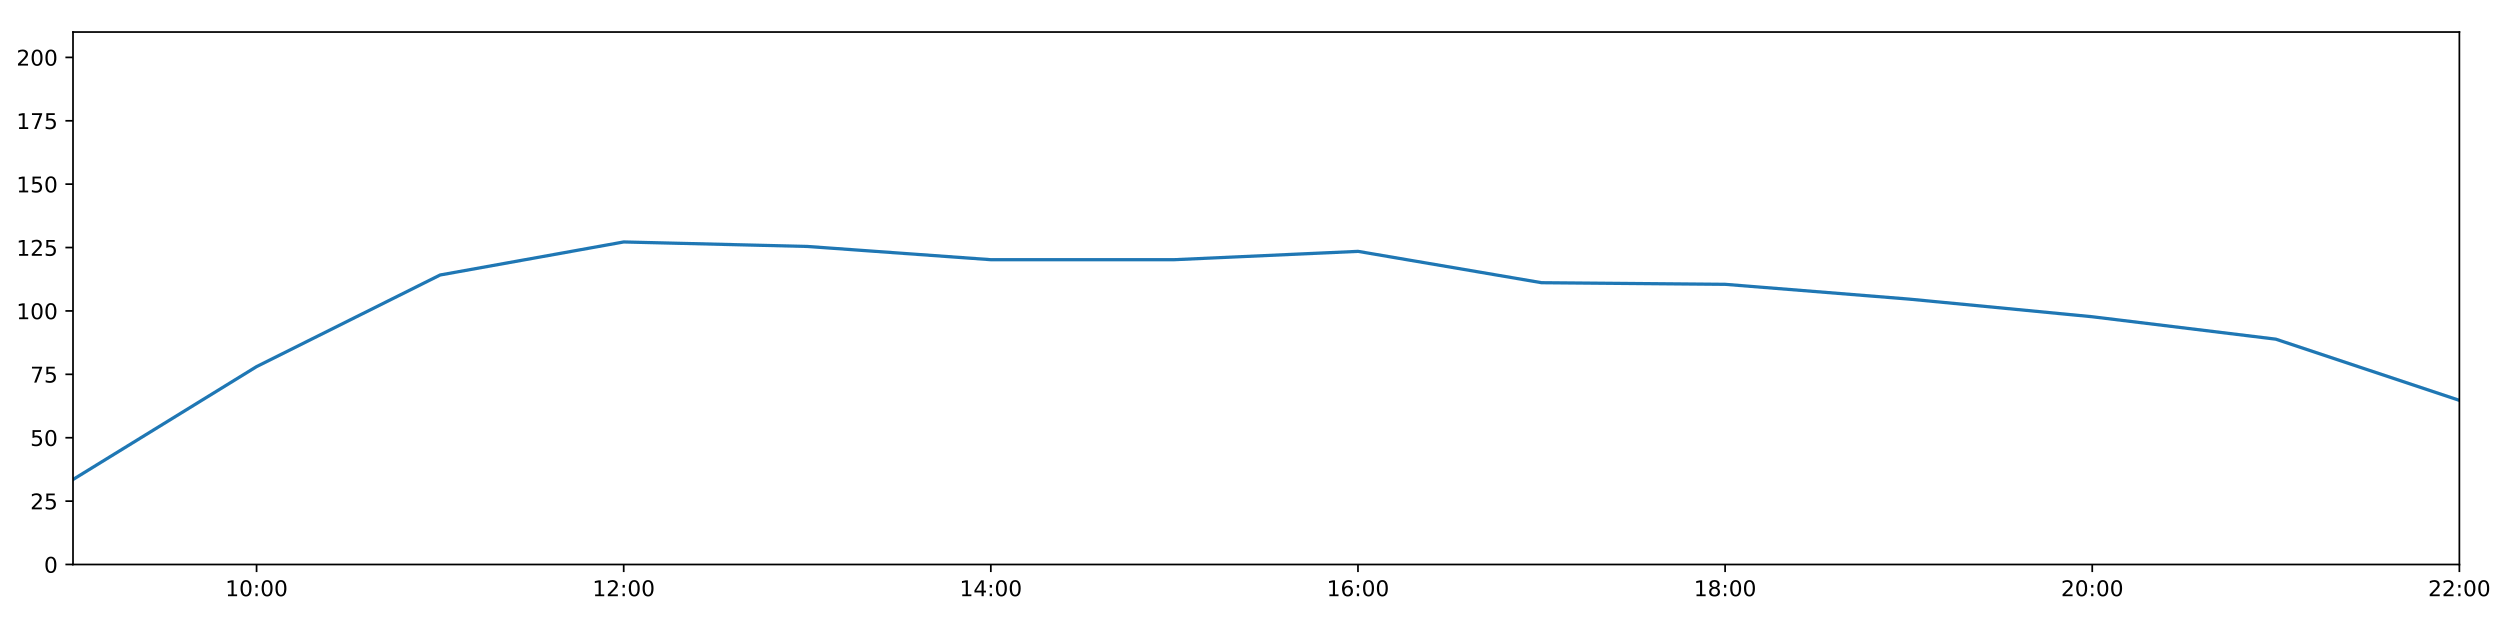
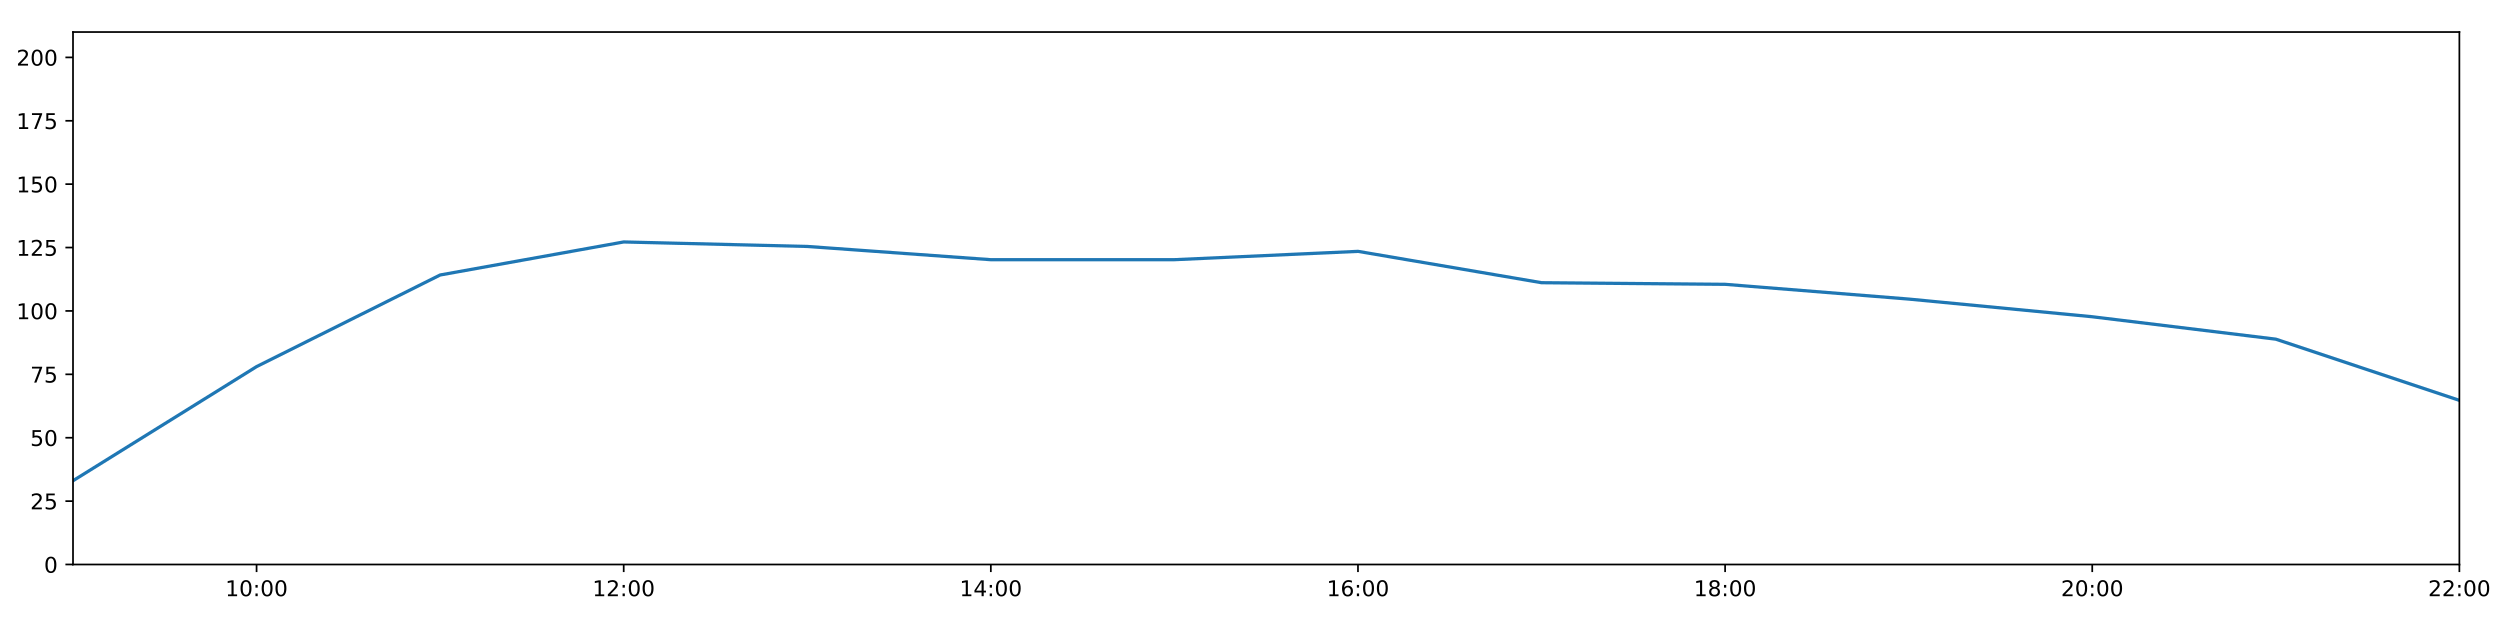
<svg xmlns="http://www.w3.org/2000/svg" xmlns:xlink="http://www.w3.org/1999/xlink" height="288pt" version="1.1" viewBox="0 0 1152 288" width="1152pt">
  <defs>
    <style type="text/css">
*{stroke-linecap:butt;stroke-linejoin:round;}
  </style>
  </defs>
  <g id="figure_1">
    <g id="patch_1">
      <path d="M 0 288  L 1152 288  L 1152 0  L 0 0  z " style="fill:#ffffff;" />
    </g>
    <g id="axes_1">
      <g id="patch_2">
        <path d="M 33.64 260.12  L 1133.28 260.12  L 1133.28 14.76  L 33.64 14.76  z " style="fill:#ffffff;" />
      </g>
      <g id="matplotlib.axis_1">
        <g id="xtick_1">
          <g id="line2d_1">
            <defs>
-               <path d="M 0 0  L 0 3.5  " id="mf4288fbcdf" style="stroke:#000000;stroke-width:0.8;" />
-             </defs>
-             <g>
-               <use style="stroke:#000000;stroke-width:0.8;" x="118.228" xlink:href="#mf4288fbcdf" y="260.12" />
+               <path d="M 0 0  L 0 3.5  " id="mb9193a7c66" style="stroke:#000000;stroke-width:0.8;" />
+             </defs>
+             <g>
+               <use style="stroke:#000000;stroke-width:0.8;" x="118.228" xlink:href="#mb9193a7c66" y="260.12" />
            </g>
          </g>
          <g id="text_1">
            <defs>
              <path d="M 12.406 8.297  L 28.516 8.297  L 28.516 63.922  L 10.984 60.406  L 10.984 69.391  L 28.422 72.906  L 38.281 72.906  L 38.281 8.297  L 54.391 8.297  L 54.391 0  L 12.406 0  z " id="DejaVuSans-49" />
              <path d="M 31.781 66.406  Q 24.172 66.406 20.328 58.906  Q 16.5 51.422 16.5 36.375  Q 16.5 21.391 20.328 13.891  Q 24.172 6.391 31.781 6.391  Q 39.453 6.391 43.281 13.891  Q 47.125 21.391 47.125 36.375  Q 47.125 51.422 43.281 58.906  Q 39.453 66.406 31.781 66.406  z M 31.781 74.219  Q 44.047 74.219 50.516 64.516  Q 56.984 54.828 56.984 36.375  Q 56.984 17.969 50.516 8.266  Q 44.047 -1.422 31.781 -1.422  Q 19.531 -1.422 13.062 8.266  Q 6.594 17.969 6.594 36.375  Q 6.594 54.828 13.062 64.516  Q 19.531 74.219 31.781 74.219  z " id="DejaVuSans-48" />
              <path d="M 11.719 12.406  L 22.016 12.406  L 22.016 0  L 11.719 0  z M 11.719 51.703  L 22.016 51.703  L 22.016 39.312  L 11.719 39.312  z " id="DejaVuSans-58" />
            </defs>
            <g transform="translate(103.8183 274.7184)scale(0.1 -0.1)">
              <use xlink:href="#DejaVuSans-49" />
              <use x="63.623" xlink:href="#DejaVuSans-48" />
              <use x="127.246" xlink:href="#DejaVuSans-58" />
              <use x="160.938" xlink:href="#DejaVuSans-48" />
              <use x="224.561" xlink:href="#DejaVuSans-48" />
            </g>
          </g>
        </g>
        <g id="xtick_2">
          <g id="line2d_2">
            <g>
-               <use style="stroke:#000000;stroke-width:0.8;" x="287.403" xlink:href="#mf4288fbcdf" y="260.12" />
+               <use style="stroke:#000000;stroke-width:0.8;" x="287.403" xlink:href="#mb9193a7c66" y="260.12" />
            </g>
          </g>
          <g id="text_2">
            <defs>
              <path d="M 19.188 8.297  L 53.609 8.297  L 53.609 0  L 7.328 0  L 7.328 8.297  Q 12.938 14.109 22.625 23.891  Q 32.328 33.688 34.812 36.531  Q 39.547 41.844 41.422 45.531  Q 43.312 49.219 43.312 52.781  Q 43.312 58.594 39.234 62.25  Q 35.156 65.922 28.609 65.922  Q 23.969 65.922 18.812 64.312  Q 13.672 62.703 7.812 59.422  L 7.812 69.391  Q 13.766 71.781 18.938 73  Q 24.125 74.219 28.422 74.219  Q 39.75 74.219 46.484 68.547  Q 53.219 62.891 53.219 53.422  Q 53.219 48.922 51.531 44.891  Q 49.859 40.875 45.406 35.406  Q 44.188 33.984 37.641 27.219  Q 31.109 20.453 19.188 8.297  z " id="DejaVuSans-50" />
            </defs>
            <g transform="translate(272.9937 274.7184)scale(0.1 -0.1)">
              <use xlink:href="#DejaVuSans-49" />
              <use x="63.623" xlink:href="#DejaVuSans-50" />
              <use x="127.246" xlink:href="#DejaVuSans-58" />
              <use x="160.938" xlink:href="#DejaVuSans-48" />
              <use x="224.561" xlink:href="#DejaVuSans-48" />
            </g>
          </g>
        </g>
        <g id="xtick_3">
          <g id="line2d_3">
            <g>
-               <use style="stroke:#000000;stroke-width:0.8;" x="456.578" xlink:href="#mf4288fbcdf" y="260.12" />
+               <use style="stroke:#000000;stroke-width:0.8;" x="456.578" xlink:href="#mb9193a7c66" y="260.12" />
            </g>
          </g>
          <g id="text_3">
            <defs>
              <path d="M 37.797 64.312  L 12.891 25.391  L 37.797 25.391  z M 35.203 72.906  L 47.609 72.906  L 47.609 25.391  L 58.016 25.391  L 58.016 17.188  L 47.609 17.188  L 47.609 0  L 37.797 0  L 37.797 17.188  L 4.891 17.188  L 4.891 26.703  z " id="DejaVuSans-52" />
            </defs>
            <g transform="translate(442.1691 274.7184)scale(0.1 -0.1)">
              <use xlink:href="#DejaVuSans-49" />
              <use x="63.623" xlink:href="#DejaVuSans-52" />
              <use x="127.246" xlink:href="#DejaVuSans-58" />
              <use x="160.938" xlink:href="#DejaVuSans-48" />
              <use x="224.561" xlink:href="#DejaVuSans-48" />
            </g>
          </g>
        </g>
        <g id="xtick_4">
          <g id="line2d_4">
            <g>
-               <use style="stroke:#000000;stroke-width:0.8;" x="625.754" xlink:href="#mf4288fbcdf" y="260.12" />
+               <use style="stroke:#000000;stroke-width:0.8;" x="625.754" xlink:href="#mb9193a7c66" y="260.12" />
            </g>
          </g>
          <g id="text_4">
            <defs>
              <path d="M 33.016 40.375  Q 26.375 40.375 22.484 35.828  Q 18.609 31.297 18.609 23.391  Q 18.609 15.531 22.484 10.953  Q 26.375 6.391 33.016 6.391  Q 39.656 6.391 43.531 10.953  Q 47.406 15.531 47.406 23.391  Q 47.406 31.297 43.531 35.828  Q 39.656 40.375 33.016 40.375  z M 52.594 71.297  L 52.594 62.312  Q 48.875 64.062 45.094 64.984  Q 41.312 65.922 37.594 65.922  Q 27.828 65.922 22.672 59.328  Q 17.531 52.734 16.797 39.406  Q 19.672 43.656 24.016 45.922  Q 28.375 48.188 33.594 48.188  Q 44.578 48.188 50.953 41.516  Q 57.328 34.859 57.328 23.391  Q 57.328 12.156 50.688 5.359  Q 44.047 -1.422 33.016 -1.422  Q 20.359 -1.422 13.672 8.266  Q 6.984 17.969 6.984 36.375  Q 6.984 53.656 15.188 63.938  Q 23.391 74.219 37.203 74.219  Q 40.922 74.219 44.703 73.484  Q 48.484 72.75 52.594 71.297  z " id="DejaVuSans-54" />
            </defs>
            <g transform="translate(611.3445 274.7184)scale(0.1 -0.1)">
              <use xlink:href="#DejaVuSans-49" />
              <use x="63.623" xlink:href="#DejaVuSans-54" />
              <use x="127.246" xlink:href="#DejaVuSans-58" />
              <use x="160.938" xlink:href="#DejaVuSans-48" />
              <use x="224.561" xlink:href="#DejaVuSans-48" />
            </g>
          </g>
        </g>
        <g id="xtick_5">
          <g id="line2d_5">
            <g>
-               <use style="stroke:#000000;stroke-width:0.8;" x="794.929" xlink:href="#mf4288fbcdf" y="260.12" />
+               <use style="stroke:#000000;stroke-width:0.8;" x="794.929" xlink:href="#mb9193a7c66" y="260.12" />
            </g>
          </g>
          <g id="text_5">
            <defs>
              <path d="M 31.781 34.625  Q 24.75 34.625 20.719 30.859  Q 16.703 27.094 16.703 20.516  Q 16.703 13.922 20.719 10.156  Q 24.75 6.391 31.781 6.391  Q 38.812 6.391 42.859 10.172  Q 46.922 13.969 46.922 20.516  Q 46.922 27.094 42.891 30.859  Q 38.875 34.625 31.781 34.625  z M 21.922 38.812  Q 15.578 40.375 12.031 44.719  Q 8.5 49.078 8.5 55.328  Q 8.5 64.062 14.719 69.141  Q 20.953 74.219 31.781 74.219  Q 42.672 74.219 48.875 69.141  Q 55.078 64.062 55.078 55.328  Q 55.078 49.078 51.531 44.719  Q 48 40.375 41.703 38.812  Q 48.828 37.156 52.797 32.312  Q 56.781 27.484 56.781 20.516  Q 56.781 9.906 50.312 4.234  Q 43.844 -1.422 31.781 -1.422  Q 19.734 -1.422 13.25 4.234  Q 6.781 9.906 6.781 20.516  Q 6.781 27.484 10.781 32.312  Q 14.797 37.156 21.922 38.812  z M 18.312 54.391  Q 18.312 48.734 21.844 45.562  Q 25.391 42.391 31.781 42.391  Q 38.141 42.391 41.719 45.562  Q 45.312 48.734 45.312 54.391  Q 45.312 60.062 41.719 63.234  Q 38.141 66.406 31.781 66.406  Q 25.391 66.406 21.844 63.234  Q 18.312 60.062 18.312 54.391  z " id="DejaVuSans-56" />
            </defs>
            <g transform="translate(780.5199 274.7184)scale(0.1 -0.1)">
              <use xlink:href="#DejaVuSans-49" />
              <use x="63.623" xlink:href="#DejaVuSans-56" />
              <use x="127.246" xlink:href="#DejaVuSans-58" />
              <use x="160.938" xlink:href="#DejaVuSans-48" />
              <use x="224.561" xlink:href="#DejaVuSans-48" />
            </g>
          </g>
        </g>
        <g id="xtick_6">
          <g id="line2d_6">
            <g>
-               <use style="stroke:#000000;stroke-width:0.8;" x="964.105" xlink:href="#mf4288fbcdf" y="260.12" />
+               <use style="stroke:#000000;stroke-width:0.8;" x="964.105" xlink:href="#mb9193a7c66" y="260.12" />
            </g>
          </g>
          <g id="text_6">
            <g transform="translate(949.6952 274.7184)scale(0.1 -0.1)">
              <use xlink:href="#DejaVuSans-50" />
              <use x="63.623" xlink:href="#DejaVuSans-48" />
              <use x="127.246" xlink:href="#DejaVuSans-58" />
              <use x="160.938" xlink:href="#DejaVuSans-48" />
              <use x="224.561" xlink:href="#DejaVuSans-48" />
            </g>
          </g>
        </g>
        <g id="xtick_7">
          <g id="line2d_7">
            <g>
-               <use style="stroke:#000000;stroke-width:0.8;" x="1133.28" xlink:href="#mf4288fbcdf" y="260.12" />
+               <use style="stroke:#000000;stroke-width:0.8;" x="1133.28" xlink:href="#mb9193a7c66" y="260.12" />
            </g>
          </g>
          <g id="text_7">
            <g transform="translate(1118.871 274.7184)scale(0.1 -0.1)">
              <use xlink:href="#DejaVuSans-50" />
              <use x="63.623" xlink:href="#DejaVuSans-50" />
              <use x="127.246" xlink:href="#DejaVuSans-58" />
              <use x="160.938" xlink:href="#DejaVuSans-48" />
              <use x="224.561" xlink:href="#DejaVuSans-48" />
            </g>
          </g>
        </g>
      </g>
      <g id="matplotlib.axis_2">
        <g id="ytick_1">
          <g id="line2d_8">
            <defs>
-               <path d="M 0 0  L -3.5 0  " id="md112255366" style="stroke:#000000;stroke-width:0.8;" />
-             </defs>
-             <g>
-               <use style="stroke:#000000;stroke-width:0.8;" x="33.64" xlink:href="#md112255366" y="260.12" />
+               <path d="M 0 0  L -3.5 0  " id="m50486403b4" style="stroke:#000000;stroke-width:0.8;" />
+             </defs>
+             <g>
+               <use style="stroke:#000000;stroke-width:0.8;" x="33.64" xlink:href="#m50486403b4" y="260.12" />
            </g>
          </g>
          <g id="text_8">
            <g transform="translate(20.2775 263.9192)scale(0.1 -0.1)">
              <use xlink:href="#DejaVuSans-48" />
            </g>
          </g>
        </g>
        <g id="ytick_2">
          <g id="line2d_9">
            <g>
-               <use style="stroke:#000000;stroke-width:0.8;" x="33.64" xlink:href="#md112255366" y="230.91" />
+               <use style="stroke:#000000;stroke-width:0.8;" x="33.64" xlink:href="#m50486403b4" y="230.91" />
            </g>
          </g>
          <g id="text_9">
            <defs>
              <path d="M 10.797 72.906  L 49.516 72.906  L 49.516 64.594  L 19.828 64.594  L 19.828 46.734  Q 21.969 47.469 24.109 47.828  Q 26.266 48.188 28.422 48.188  Q 40.625 48.188 47.75 41.5  Q 54.891 34.812 54.891 23.391  Q 54.891 11.625 47.562 5.094  Q 40.234 -1.422 26.906 -1.422  Q 22.312 -1.422 17.547 -0.641  Q 12.797 0.141 7.719 1.703  L 7.719 11.625  Q 12.109 9.234 16.797 8.062  Q 21.484 6.891 26.703 6.891  Q 35.156 6.891 40.078 11.328  Q 45.016 15.766 45.016 23.391  Q 45.016 31 40.078 35.438  Q 35.156 39.891 26.703 39.891  Q 22.75 39.891 18.812 39.016  Q 14.891 38.141 10.797 36.281  z " id="DejaVuSans-53" />
            </defs>
            <g transform="translate(13.915 234.7097)scale(0.1 -0.1)">
              <use xlink:href="#DejaVuSans-50" />
              <use x="63.623" xlink:href="#DejaVuSans-53" />
            </g>
          </g>
        </g>
        <g id="ytick_3">
          <g id="line2d_10">
            <g>
-               <use style="stroke:#000000;stroke-width:0.8;" x="33.64" xlink:href="#md112255366" y="201.701" />
+               <use style="stroke:#000000;stroke-width:0.8;" x="33.64" xlink:href="#m50486403b4" y="201.701" />
            </g>
          </g>
          <g id="text_10">
            <g transform="translate(13.915 205.5002)scale(0.1 -0.1)">
              <use xlink:href="#DejaVuSans-53" />
              <use x="63.623" xlink:href="#DejaVuSans-48" />
            </g>
          </g>
        </g>
        <g id="ytick_4">
          <g id="line2d_11">
            <g>
-               <use style="stroke:#000000;stroke-width:0.8;" x="33.64" xlink:href="#md112255366" y="172.491" />
+               <use style="stroke:#000000;stroke-width:0.8;" x="33.64" xlink:href="#m50486403b4" y="172.491" />
            </g>
          </g>
          <g id="text_11">
            <defs>
              <path d="M 8.203 72.906  L 55.078 72.906  L 55.078 68.703  L 28.609 0  L 18.312 0  L 43.219 64.594  L 8.203 64.594  z " id="DejaVuSans-55" />
            </defs>
            <g transform="translate(13.915 176.2906)scale(0.1 -0.1)">
              <use xlink:href="#DejaVuSans-55" />
              <use x="63.623" xlink:href="#DejaVuSans-53" />
            </g>
          </g>
        </g>
        <g id="ytick_5">
          <g id="line2d_12">
            <g>
-               <use style="stroke:#000000;stroke-width:0.8;" x="33.64" xlink:href="#md112255366" y="143.282" />
+               <use style="stroke:#000000;stroke-width:0.8;" x="33.64" xlink:href="#m50486403b4" y="143.282" />
            </g>
          </g>
          <g id="text_12">
            <g transform="translate(7.5525 147.0811)scale(0.1 -0.1)">
              <use xlink:href="#DejaVuSans-49" />
              <use x="63.623" xlink:href="#DejaVuSans-48" />
              <use x="127.246" xlink:href="#DejaVuSans-48" />
            </g>
          </g>
        </g>
        <g id="ytick_6">
          <g id="line2d_13">
            <g>
-               <use style="stroke:#000000;stroke-width:0.8;" x="33.64" xlink:href="#md112255366" y="114.072" />
+               <use style="stroke:#000000;stroke-width:0.8;" x="33.64" xlink:href="#m50486403b4" y="114.072" />
            </g>
          </g>
          <g id="text_13">
            <g transform="translate(7.5525 117.8716)scale(0.1 -0.1)">
              <use xlink:href="#DejaVuSans-49" />
              <use x="63.623" xlink:href="#DejaVuSans-50" />
              <use x="127.246" xlink:href="#DejaVuSans-53" />
            </g>
          </g>
        </g>
        <g id="ytick_7">
          <g id="line2d_14">
            <g>
-               <use style="stroke:#000000;stroke-width:0.8;" x="33.64" xlink:href="#md112255366" y="84.863" />
+               <use style="stroke:#000000;stroke-width:0.8;" x="33.64" xlink:href="#m50486403b4" y="84.863" />
            </g>
          </g>
          <g id="text_14">
            <g transform="translate(7.5525 88.66208)scale(0.1 -0.1)">
              <use xlink:href="#DejaVuSans-49" />
              <use x="63.623" xlink:href="#DejaVuSans-53" />
              <use x="127.246" xlink:href="#DejaVuSans-48" />
            </g>
          </g>
        </g>
        <g id="ytick_8">
          <g id="line2d_15">
            <g>
-               <use style="stroke:#000000;stroke-width:0.8;" x="33.64" xlink:href="#md112255366" y="55.653" />
+               <use style="stroke:#000000;stroke-width:0.8;" x="33.64" xlink:href="#m50486403b4" y="55.653" />
            </g>
          </g>
          <g id="text_15">
            <g transform="translate(7.5525 59.45255)scale(0.1 -0.1)">
              <use xlink:href="#DejaVuSans-49" />
              <use x="63.623" xlink:href="#DejaVuSans-55" />
              <use x="127.246" xlink:href="#DejaVuSans-53" />
            </g>
          </g>
        </g>
        <g id="ytick_9">
          <g id="line2d_16">
            <g>
-               <use style="stroke:#000000;stroke-width:0.8;" x="33.64" xlink:href="#md112255366" y="26.444" />
+               <use style="stroke:#000000;stroke-width:0.8;" x="33.64" xlink:href="#m50486403b4" y="26.444" />
            </g>
          </g>
          <g id="text_16">
            <g transform="translate(7.5525 30.24303)scale(0.1 -0.1)">
              <use xlink:href="#DejaVuSans-50" />
              <use x="63.623" xlink:href="#DejaVuSans-48" />
              <use x="127.246" xlink:href="#DejaVuSans-48" />
            </g>
          </g>
        </g>
      </g>
      <g id="line2d_17">
-         <path clip-path="url(#p282968d0cd)" d="M 33.64 220.958  L 118.228 168.935  L 202.815 126.712  L 287.403 111.492  L 371.991 113.564  L 456.578 119.671  L 541.166 119.66  L 625.754 115.825  L 710.342 130.27  L 794.929 131.014  L 879.517 137.812  L 964.105 145.959  L 1048.692 156.286  L 1133.28 184.48  " style="fill:none;stroke:#1f77b4;stroke-linecap:square;stroke-width:1.5;" />
+         <path clip-path="url(#p65b1e3c9a1)" d="M 33.64 221.522  L 118.228 168.935  L 202.815 126.712  L 287.403 111.492  L 371.991 113.564  L 456.578 119.671  L 541.166 119.66  L 625.754 115.825  L 710.342 130.27  L 794.929 131.014  L 879.517 137.812  L 964.105 145.959  L 1048.692 156.286  L 1133.28 184.48  " style="fill:none;stroke:#1f77b4;stroke-linecap:square;stroke-width:1.5;" />
      </g>
      <g id="patch_3">
        <path d="M 33.64 260.12  L 33.64 14.76  " style="fill:none;stroke:#000000;stroke-linecap:square;stroke-linejoin:miter;stroke-width:0.8;" />
      </g>
      <g id="patch_4">
        <path d="M 1133.28 260.12  L 1133.28 14.76  " style="fill:none;stroke:#000000;stroke-linecap:square;stroke-linejoin:miter;stroke-width:0.8;" />
      </g>
      <g id="patch_5">
        <path d="M 33.64 260.12  L 1133.28 260.12  " style="fill:none;stroke:#000000;stroke-linecap:square;stroke-linejoin:miter;stroke-width:0.8;" />
      </g>
      <g id="patch_6">
        <path d="M 33.64 14.76  L 1133.28 14.76  " style="fill:none;stroke:#000000;stroke-linecap:square;stroke-linejoin:miter;stroke-width:0.8;" />
      </g>
    </g>
  </g>
  <defs>
-     <clipPath id="p282968d0cd">
+     <clipPath id="p65b1e3c9a1">
      <rect height="245.36" width="1099.64" x="33.64" y="14.76" />
    </clipPath>
  </defs>
</svg>
